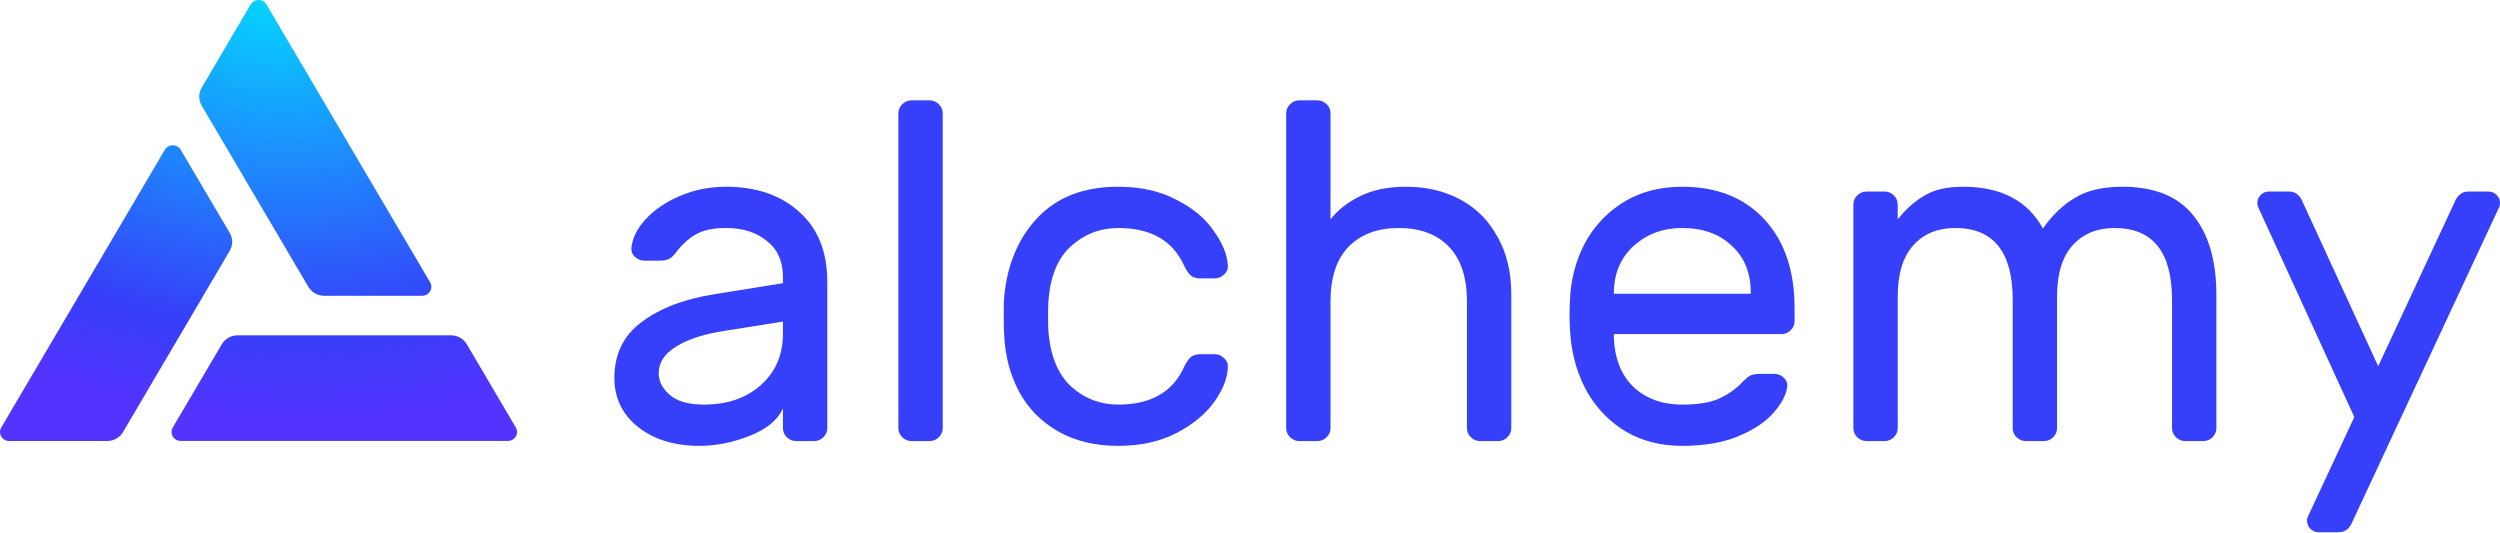
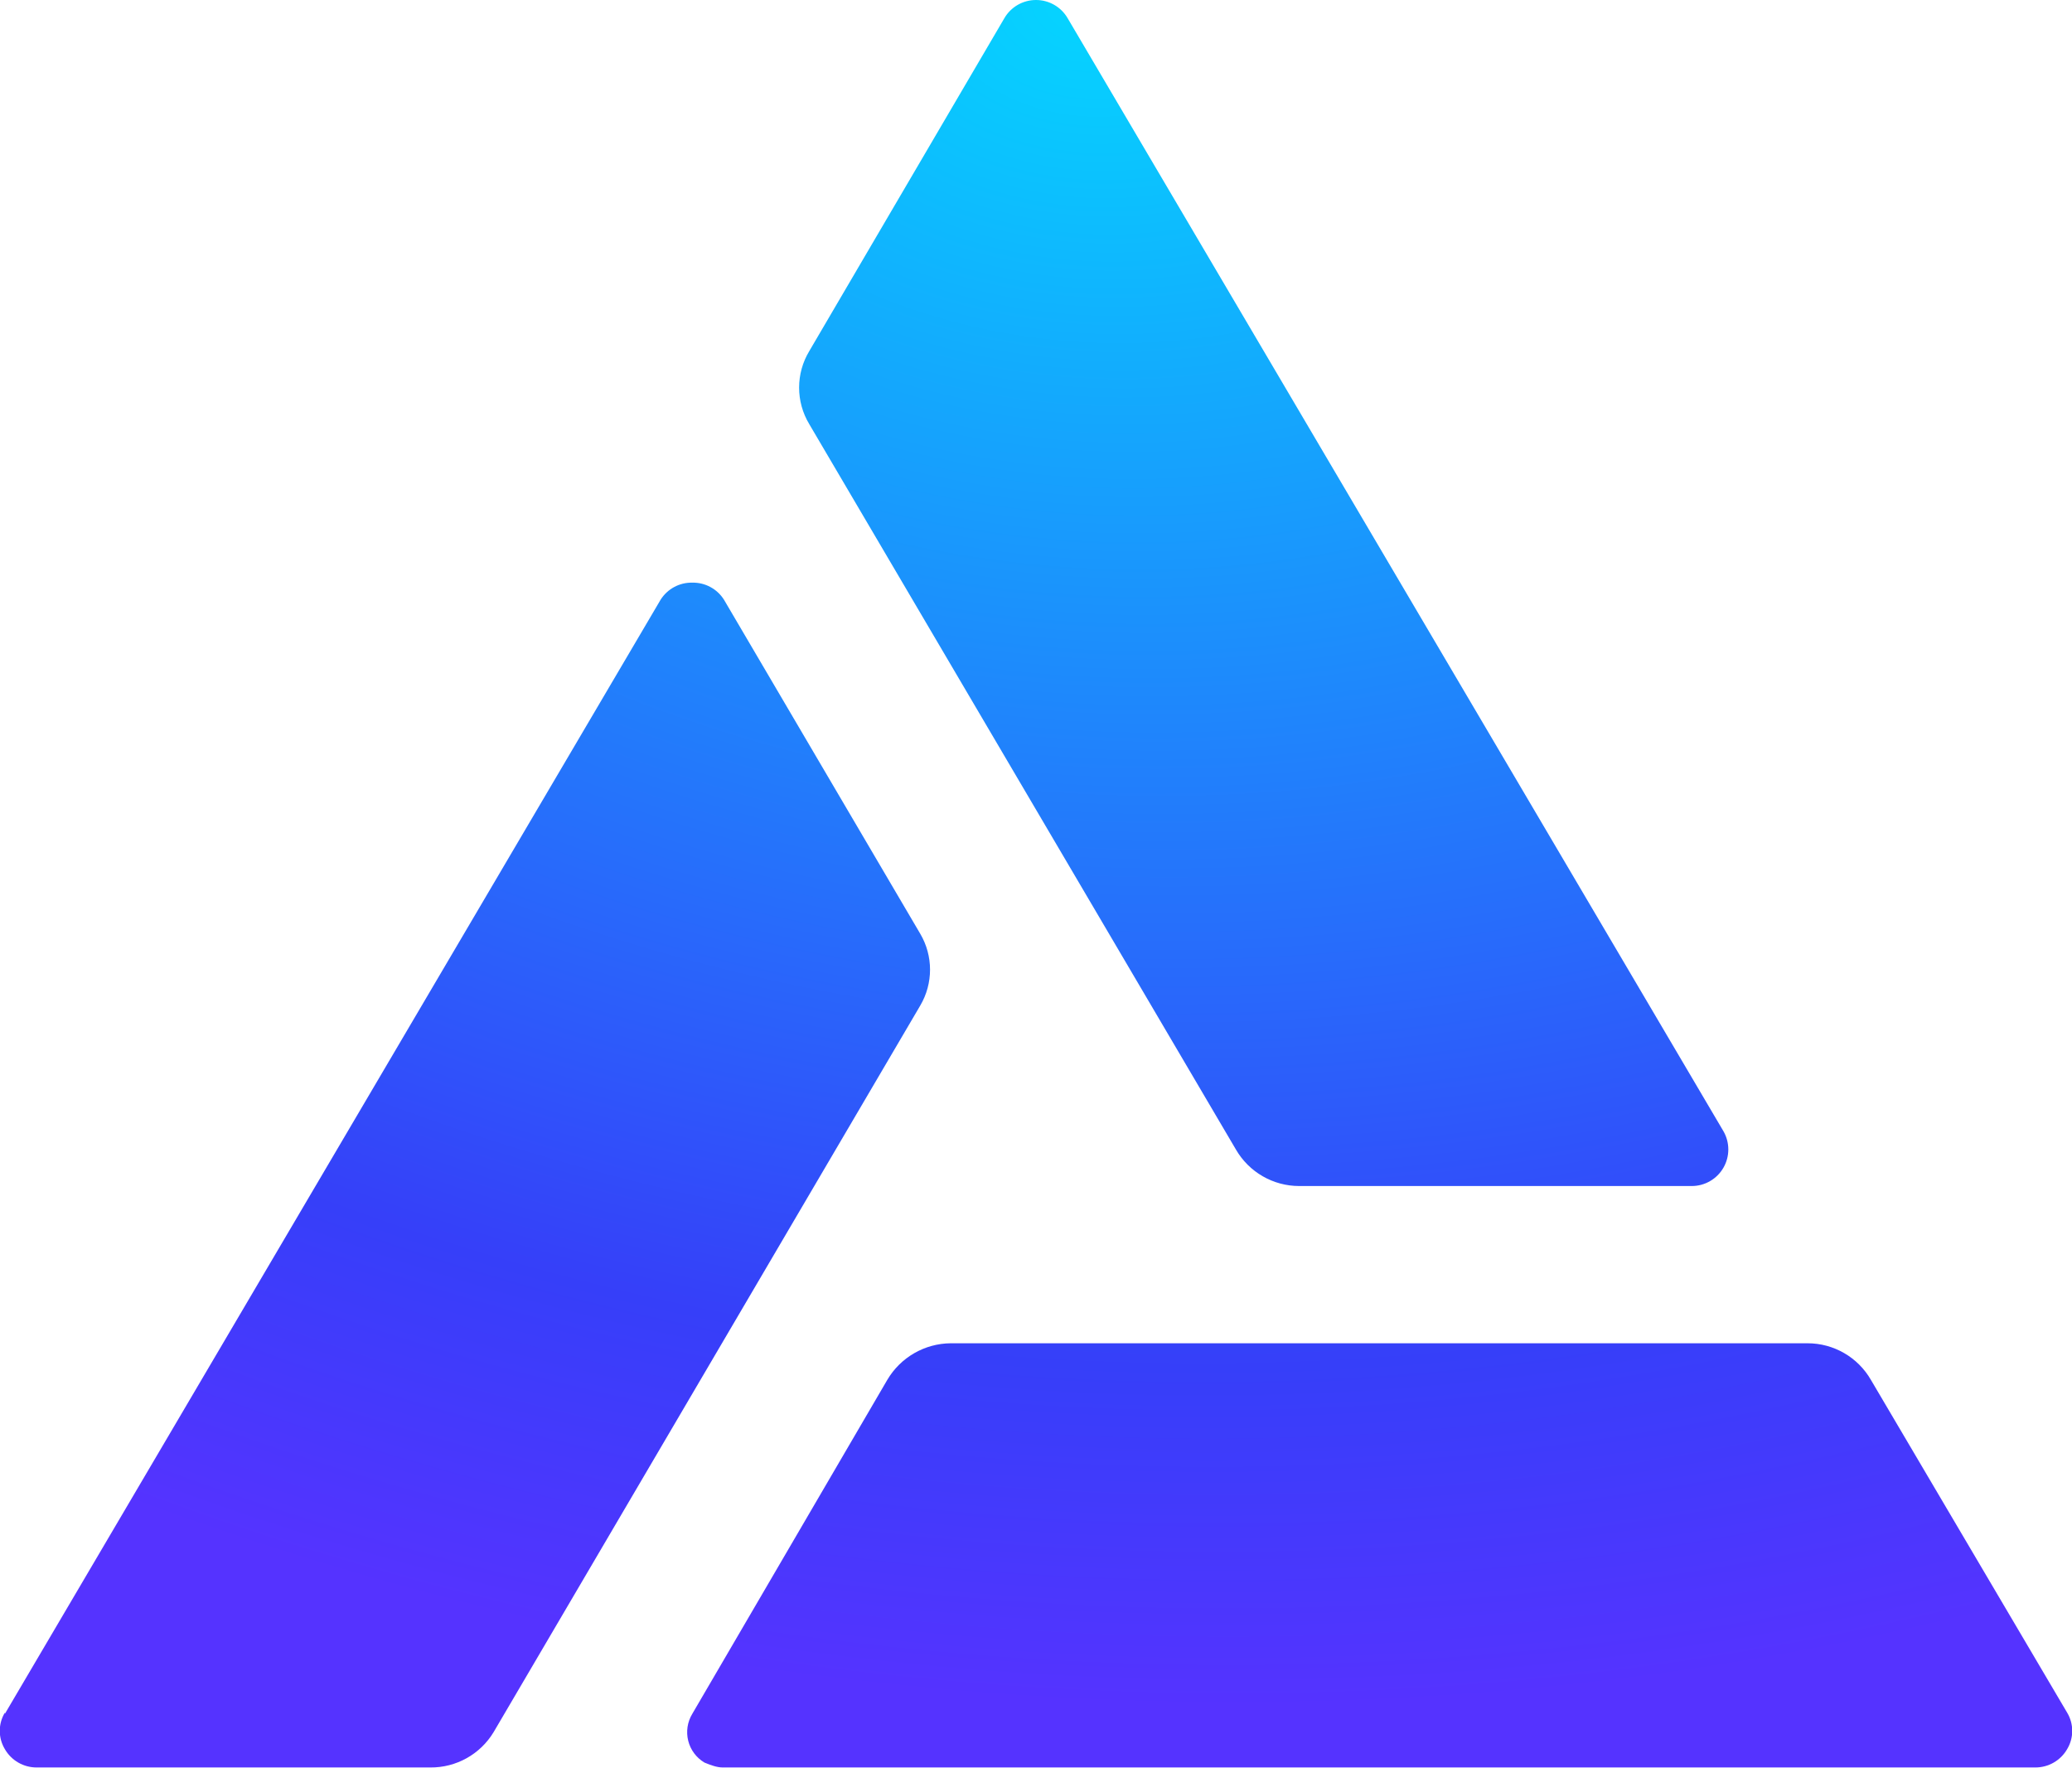
- <svg xmlns="http://www.w3.org/2000/svg" width="822" height="175" viewBox="0 0 822 175" fill="none">
-   <path d="M257.433 93.113V91.062C257.433 85.908 255.67 81.964 252.146 79.229C248.728 76.389 244.242 74.969 238.688 74.969C234.416 74.969 231.051 75.705 228.595 77.178C226.245 78.545 224.002 80.649 221.866 83.489C221.225 84.33 220.531 84.909 219.783 85.224C219.036 85.54 218.021 85.698 216.739 85.698H211.933C210.758 85.698 209.69 85.277 208.729 84.436C207.874 83.594 207.501 82.595 207.607 81.438C207.928 78.282 209.476 75.179 212.253 72.129C215.137 68.973 218.929 66.396 223.628 64.398C228.328 62.399 233.348 61.4 238.688 61.4C248.621 61.4 256.631 64.135 262.719 69.605C268.914 75.074 272.012 82.753 272.012 92.64V140.762C272.012 141.919 271.584 142.919 270.73 143.76C269.875 144.601 268.861 145.022 267.686 145.022H261.758C260.583 145.022 259.569 144.601 258.714 143.76C257.86 142.919 257.433 141.919 257.433 140.762V134.293C255.724 138.08 252.092 141.078 246.538 143.287C240.984 145.496 235.43 146.6 229.876 146.6C224.429 146.6 219.57 145.653 215.297 143.76C211.025 141.761 207.714 139.079 205.364 135.713C203.121 132.347 202 128.561 202 124.353C202 116.464 204.991 110.311 210.972 105.893C216.953 101.37 224.91 98.32 234.843 96.742L257.433 93.113ZM257.433 105.736L238.528 108.733C231.585 109.785 226.192 111.521 222.347 113.94C218.502 116.254 216.579 119.199 216.579 122.776C216.579 125.405 217.807 127.772 220.264 129.876C222.72 131.979 226.459 133.031 231.479 133.031C239.169 133.031 245.417 130.875 250.223 126.562C255.029 122.25 257.433 116.622 257.433 109.68V105.736Z" fill="#363FF9" />
-   <path d="M309.965 140.762C309.965 141.919 309.538 142.919 308.683 143.76C307.829 144.601 306.814 145.022 305.639 145.022H299.712C298.537 145.022 297.522 144.601 296.668 143.76C295.813 142.919 295.386 141.919 295.386 140.762V37.26C295.386 36.103 295.813 35.104 296.668 34.262C297.522 33.421 298.537 33 299.712 33H305.639C306.814 33 307.829 33.421 308.683 34.262C309.538 35.104 309.965 36.103 309.965 37.26V140.762Z" fill="#363FF9" />
-   <path d="M367.674 133.031C378.355 133.031 385.564 128.929 389.303 120.724C390.05 119.147 390.798 118.042 391.546 117.411C392.293 116.78 393.308 116.464 394.59 116.464H399.396C400.571 116.464 401.585 116.885 402.44 117.727C403.294 118.463 403.721 119.357 403.721 120.409C403.721 123.985 402.28 127.824 399.396 131.927C396.512 136.029 392.347 139.5 386.899 142.34C381.452 145.18 375.044 146.6 367.674 146.6C360.091 146.6 353.522 145.022 347.969 141.867C342.415 138.711 338.142 134.399 335.152 128.929C332.161 123.354 330.506 117.148 330.185 110.311C330.078 109.049 330.025 106.63 330.025 103.053C330.025 100.529 330.078 98.741 330.185 97.689C331.147 86.96 334.831 78.23 341.24 71.498C347.648 64.766 356.46 61.4 367.674 61.4C375.044 61.4 381.399 62.82 386.739 65.66C392.186 68.395 396.298 71.813 399.075 75.916C401.959 79.913 403.508 83.699 403.721 87.276C403.828 88.433 403.401 89.432 402.44 90.273C401.585 91.115 400.571 91.536 399.396 91.536H394.59C393.308 91.536 392.293 91.22 391.546 90.589C390.798 89.958 390.05 88.853 389.303 87.276C385.564 79.071 378.355 74.969 367.674 74.969C361.8 74.969 356.673 76.915 352.294 80.807C347.915 84.698 345.405 90.589 344.764 98.478C344.658 99.635 344.604 101.528 344.604 104.158C344.604 106.577 344.658 108.365 344.764 109.522C345.512 117.411 348.022 123.301 352.294 127.193C356.673 131.085 361.8 133.031 367.674 133.031Z" fill="#363FF9" />
-   <path d="M496.913 140.762C496.913 141.919 496.486 142.919 495.632 143.76C494.777 144.601 493.763 145.022 492.588 145.022H486.66C485.485 145.022 484.47 144.601 483.616 143.76C482.762 142.919 482.334 141.919 482.334 140.762V99.109C482.334 91.22 480.358 85.225 476.407 81.122C472.455 77.02 466.954 74.969 459.905 74.969C452.963 74.969 447.462 77.02 443.403 81.122C439.452 85.225 437.476 91.22 437.476 99.109V140.762C437.476 141.919 437.048 142.919 436.194 143.76C435.34 144.601 434.325 145.022 433.15 145.022H427.222C426.047 145.022 425.033 144.601 424.178 143.76C423.324 142.919 422.897 141.919 422.897 140.762V37.26C422.897 36.103 423.324 35.104 424.178 34.262C425.033 33.421 426.047 33 427.222 33H433.15C434.325 33 435.34 33.421 436.194 34.262C437.048 35.104 437.476 36.103 437.476 37.26V72.129C439.825 69.079 443.03 66.554 447.088 64.555C451.254 62.452 456.327 61.4 462.308 61.4C469.037 61.4 475.018 62.82 480.252 65.66C485.485 68.5 489.544 72.602 492.428 77.967C495.418 83.226 496.913 89.484 496.913 96.742V140.762Z" fill="#363FF9" />
-   <path d="M553.054 61.4C564.483 61.4 573.508 64.976 580.13 72.129C586.752 79.281 590.063 89.011 590.063 101.318V105.578C590.063 106.735 589.636 107.734 588.781 108.576C587.927 109.417 586.912 109.838 585.737 109.838H530.625V110.784C530.839 117.727 532.975 123.196 537.033 127.193C541.199 131.085 546.539 133.031 553.054 133.031C558.395 133.031 562.507 132.347 565.391 130.98C568.381 129.613 571.051 127.667 573.401 125.142C574.255 124.301 575.003 123.722 575.644 123.407C576.392 123.091 577.353 122.933 578.528 122.933H583.334C584.616 122.933 585.684 123.354 586.538 124.196C587.393 125.037 587.766 126.036 587.66 127.193C587.232 130.033 585.63 132.979 582.853 136.029C580.183 138.974 576.285 141.499 571.158 143.602C566.138 145.601 560.104 146.6 553.054 146.6C546.219 146.6 540.131 145.075 534.79 142.024C529.45 138.869 525.178 134.556 521.974 129.087C518.876 123.617 517.007 117.464 516.366 110.627C516.153 107.471 516.046 105.052 516.046 103.369C516.046 101.686 516.153 99.267 516.366 96.111C517.007 89.59 518.876 83.699 521.974 78.44C525.178 73.181 529.397 69.026 534.63 65.976C539.971 62.925 546.112 61.4 553.054 61.4ZM575.644 96.585V96.111C575.644 89.695 573.561 84.593 569.396 80.807C565.337 76.915 559.89 74.969 553.054 74.969C546.86 74.969 541.573 76.915 537.194 80.807C532.921 84.698 530.732 89.8 530.625 96.111V96.585H575.644Z" fill="#363FF9" />
-   <path d="M623.97 72.129C626.533 68.868 629.417 66.291 632.621 64.398C635.825 62.399 640.097 61.4 645.438 61.4C657.934 61.4 666.692 65.976 671.712 75.127C674.81 70.709 678.334 67.343 682.286 65.029C686.238 62.61 691.418 61.4 697.826 61.4C708.293 61.4 716.037 64.503 721.057 70.709C726.183 76.915 728.747 85.698 728.747 97.058V140.762C728.747 141.919 728.32 142.919 727.465 143.76C726.611 144.601 725.596 145.022 724.421 145.022H718.493C717.318 145.022 716.304 144.601 715.449 143.76C714.595 142.919 714.168 141.919 714.168 140.762V98.636C714.168 82.858 707.866 74.969 695.263 74.969C689.495 74.969 684.903 76.862 681.485 80.649C678.067 84.436 676.358 90.063 676.358 97.531V140.762C676.358 141.919 675.931 142.919 675.077 143.76C674.222 144.601 673.207 145.022 672.033 145.022H666.105C664.93 145.022 663.915 144.601 663.061 143.76C662.206 142.919 661.779 141.919 661.779 140.762V98.636C661.779 82.858 655.478 74.969 642.874 74.969C637.107 74.969 632.514 76.862 629.096 80.649C625.679 84.436 623.97 90.063 623.97 97.531V140.762C623.97 141.919 623.542 142.919 622.688 143.76C621.833 144.601 620.819 145.022 619.644 145.022H613.716C612.541 145.022 611.527 144.601 610.672 143.76C609.818 142.919 609.391 141.919 609.391 140.762V67.238C609.391 66.081 609.818 65.082 610.672 64.24C611.527 63.398 612.541 62.978 613.716 62.978H619.644C620.819 62.978 621.833 63.398 622.688 64.24C623.542 65.082 623.97 66.081 623.97 67.238V72.129Z" fill="#363FF9" />
-   <path d="M773.617 171.213C772.656 173.738 771.107 175 768.971 175H762.402C761.334 175 760.426 174.632 759.679 173.896C758.931 173.159 758.557 172.265 758.557 171.213C758.557 170.793 758.61 170.424 758.717 170.109L774.097 137.133L742.376 67.869C742.269 67.553 742.216 67.185 742.216 66.764C742.216 65.713 742.589 64.819 743.337 64.082C744.085 63.346 744.993 62.978 746.061 62.978H752.629C754.765 62.978 756.314 64.24 757.275 66.764L781.948 120.409L806.94 66.764C807.902 64.24 809.45 62.978 811.586 62.978H818.155C819.223 62.978 820.131 63.346 820.878 64.082C821.626 64.819 822 65.713 822 66.764C822 67.185 821.947 67.553 821.84 67.869L773.617 171.213Z" fill="#363FF9" />
-   <path d="M141.427 92.826L87.631 1.495C87.371 1.044 86.994 0.668 86.538 0.406C86.082 0.143 85.563 0.003 85.035 6.01651e-05C84.506 -0.003 83.986 0.13 83.527 0.387C83.067 0.644 82.685 1.015 82.419 1.462L66.308 28.829C65.78 29.725 65.502 30.741 65.502 31.776C65.502 32.81 65.78 33.826 66.308 34.722L101.386 94.304C101.914 95.201 102.674 95.945 103.589 96.462C104.504 96.98 105.542 97.251 106.598 97.25H138.821C139.348 97.249 139.866 97.112 140.322 96.852C140.779 96.593 141.158 96.221 141.422 95.773C141.685 95.326 141.825 94.818 141.826 94.301C141.826 93.784 141.689 93.275 141.427 92.826Z" fill="url(#paint0_radial)" />
-   <path d="M0.415 140.56L54.21 49.228C54.474 48.781 54.854 48.409 55.31 48.151C55.767 47.893 56.285 47.757 56.812 47.757C57.339 47.757 57.857 47.893 58.314 48.151C58.771 48.409 59.15 48.781 59.414 49.228L75.534 76.571C76.061 77.468 76.339 78.485 76.339 79.521C76.339 80.557 76.061 81.574 75.534 82.472L40.455 142.054C39.929 142.95 39.171 143.695 38.257 144.212C37.344 144.729 36.307 145.001 35.252 145H3.021C2.49 145.003 1.968 144.867 1.508 144.608C1.047 144.348 0.665 143.974 0.4 143.523C0.136 143.072 -0.002 142.56 3.40419e-05 142.04C0.003 141.519 0.146 141.009 0.415 140.56Z" fill="url(#paint1_radial)" />
-   <path d="M59.406 144.98H166.997C167.525 144.98 168.043 144.843 168.5 144.584C168.957 144.325 169.336 143.952 169.599 143.504C169.862 143.056 170.001 142.547 170 142.03C169.999 141.512 169.86 141.004 169.595 140.557L153.5 113.198C152.972 112.301 152.212 111.557 151.297 111.04C150.382 110.522 149.344 110.251 148.288 110.252H78.132C77.076 110.251 76.038 110.522 75.123 111.04C74.208 111.557 73.448 112.301 72.92 113.198L56.809 140.557C56.544 141.004 56.404 141.512 56.404 142.03C56.403 142.547 56.541 143.056 56.804 143.504C57.068 143.952 57.447 144.325 57.904 144.584C58.36 144.843 58.879 144.98 59.406 144.98Z" fill="url(#paint2_radial)" />
+ <svg xmlns="http://www.w3.org/2000/svg" viewBox="0 0 170 145">
+   <path fill="url(#a)" d="M141.4 92.8 87.6 1.5A3 3 0 0 0 85 0a3 3 0 0 0-2.6 1.5l-16 27.3a5.8 5.8 0 0 0 0 6l35 59.5a6 6 0 0 0 5.2 3h32.2a3 3 0 0 0 2.6-1.5 3 3 0 0 0 0-3z" />
+   <path fill="url(#b)" d="m.4 140.6 53.8-91.4a3 3 0 0 1 2.6-1.4 3 3 0 0 1 2.6 1.4l16.1 27.4a5.8 5.8 0 0 1 0 5.9l-35 59.6a6 6 0 0 1-5.2 2.9H3a3 3 0 0 1-2.6-1.5 2.9 2.9 0 0 1 0-3Z" />
+   <path fill="url(#c)" d="M59.4 145H167a3 3 0 0 0 2.6-1.5 2.9 2.9 0 0 0 0-3l-16.1-27.3a6 6 0 0 0-5.2-3H78a6.1 6.1 0 0 0-5.2 3l-16 27.4a2.9 2.9 0 0 0 1 4c.5.2 1 .4 1.5.4z" />
  <defs>
-     <radialGradient id="paint0_radial" cx="0" cy="0" r="1" gradientUnits="userSpaceOnUse" gradientTransform="translate(90.0665) rotate(95.3323) scale(139.991 189.013)">
+     <radialGradient id="a" cx="0" cy="0" r="1" gradientTransform="matrix(-13 139 -188 -18 90 0)" gradientUnits="userSpaceOnUse">
      <stop stop-color="#05D5FF" />
-       <stop offset="0.771" stop-color="#363FF9" />
-       <stop offset="1" stop-color="#5533FF" />
+       <stop offset=".8" stop-color="#363FF9" />
+       <stop offset="1" stop-color="#53F" />
    </radialGradient>
-     <radialGradient id="paint1_radial" cx="0" cy="0" r="1" gradientUnits="userSpaceOnUse" gradientTransform="translate(90.0665) rotate(95.3323) scale(139.991 189.013)">
+     <radialGradient id="b" cx="0" cy="0" r="1" gradientTransform="matrix(-13 139 -188 -18 90 0)" gradientUnits="userSpaceOnUse">
      <stop stop-color="#05D5FF" />
-       <stop offset="0.771" stop-color="#363FF9" />
-       <stop offset="1" stop-color="#5533FF" />
+       <stop offset=".8" stop-color="#363FF9" />
+       <stop offset="1" stop-color="#53F" />
    </radialGradient>
-     <radialGradient id="paint2_radial" cx="0" cy="0" r="1" gradientUnits="userSpaceOnUse" gradientTransform="translate(90.0665) rotate(95.3323) scale(139.991 189.013)">
+     <radialGradient id="c" cx="0" cy="0" r="1" gradientTransform="matrix(-13 139 -188 -18 90 0)" gradientUnits="userSpaceOnUse">
      <stop stop-color="#05D5FF" />
-       <stop offset="0.771" stop-color="#363FF9" />
-       <stop offset="1" stop-color="#5533FF" />
+       <stop offset=".8" stop-color="#363FF9" />
+       <stop offset="1" stop-color="#53F" />
    </radialGradient>
  </defs>
</svg>
